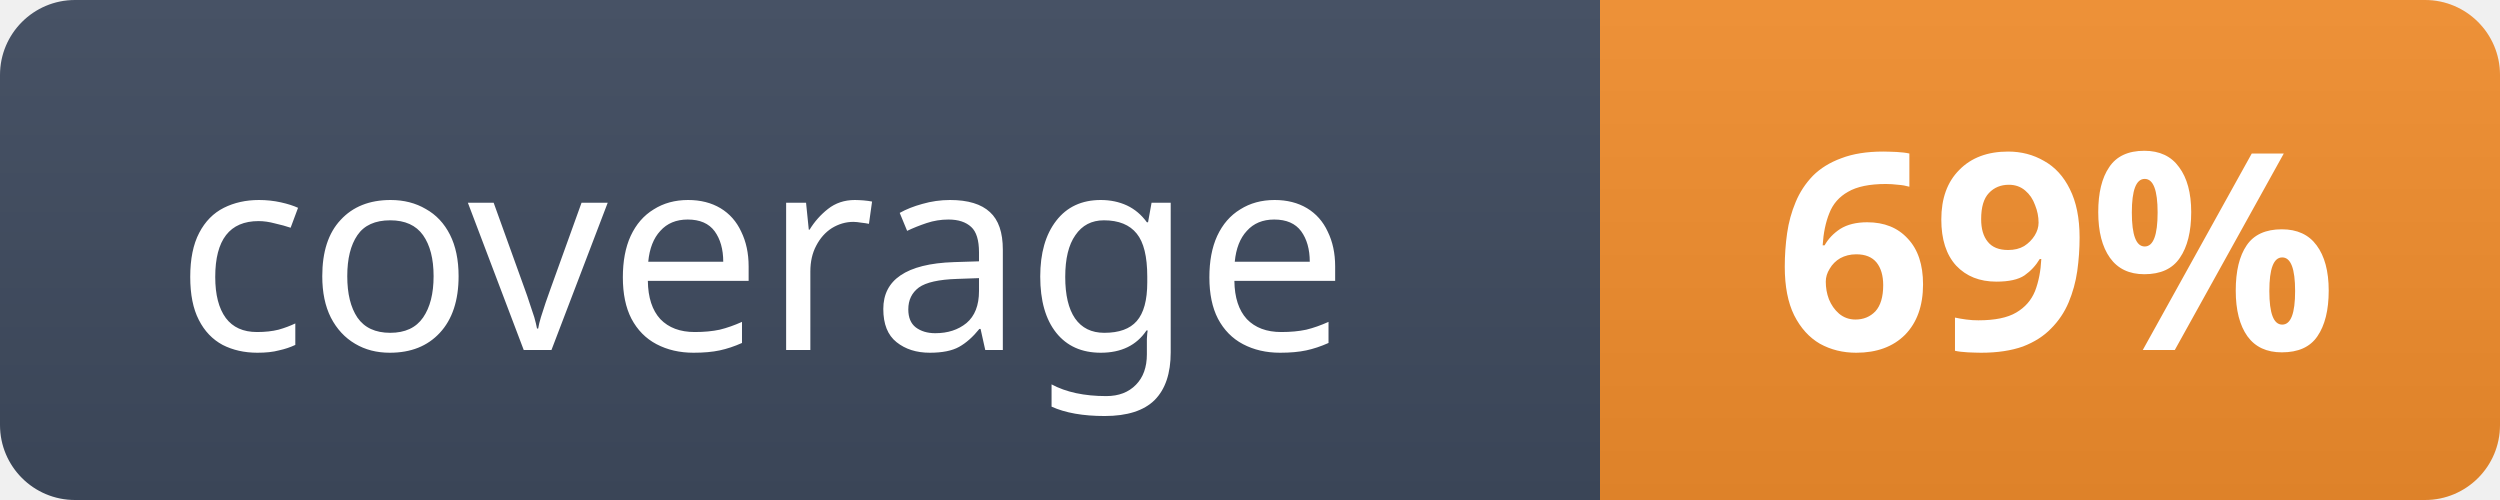
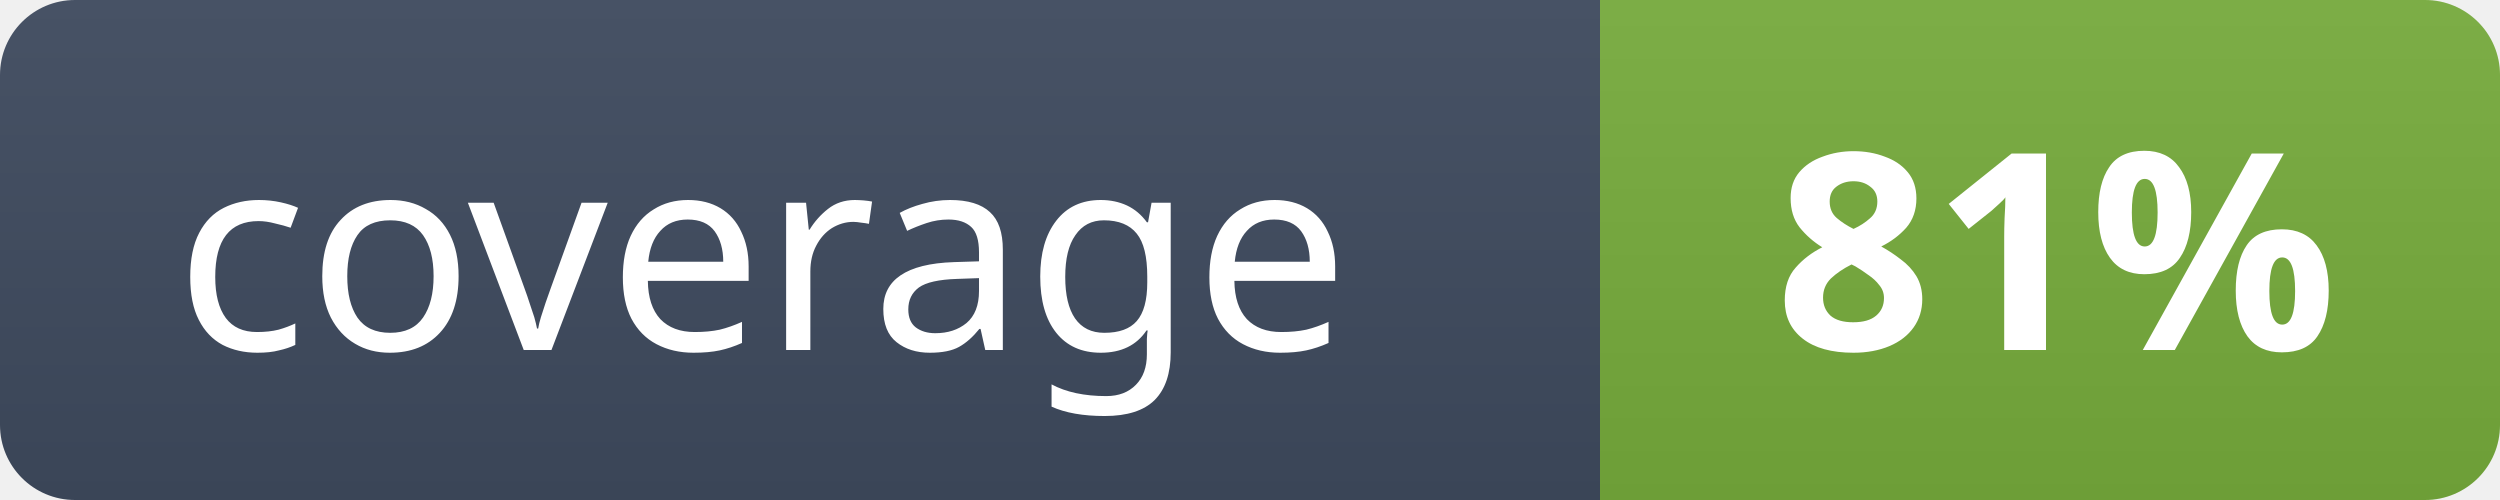
- <svg xmlns="http://www.w3.org/2000/svg" width="100" height="20" viewBox="0 0 100 20" role="img" aria-label="coverage: 69%">
+ <svg xmlns="http://www.w3.org/2000/svg" width="100" height="20" viewBox="0 0 100 20" role="img" aria-label="coverage: 81%">
  <defs>
    <clipPath id="coverage-clip">
      <rect width="100" height="20" rx="3" />
    </clipPath>
    <linearGradient id="coverage-label" x2="0" y2="100%">
      <stop stop-color="#475265" />
      <stop offset="1" stop-color="#3a4557" />
    </linearGradient>
    <linearGradient id="coverage-value" x2="0" y2="100%">
      <stop stop-color="#fff" stop-opacity=".06" />
      <stop offset="1" stop-color="#000" stop-opacity=".06" />
    </linearGradient>
  </defs>
  <g clip-path="url(#coverage-clip)">
    <rect width="64" height="20" fill="url(#coverage-label)" />
-     <rect x="64" width="36" height="20" fill="#ec8a2c" />
+     <rect x="64" width="36" height="20" fill="#74a83a" />
    <rect x="64" width="36" height="20" fill="url(#coverage-value)" />
  </g>
  <g aria-hidden="true" fill="#fff" font-family="-apple-system,BlinkMacSystemFont,'Segoe UI','Noto Sans',Helvetica,Arial,sans-serif" font-size="11">
    <text x="7" y="14" font-weight="400" textLength="50" lengthAdjust="spacingAndGlyphs">coverage</text>
-     <text x="71" y="14" font-weight="700" textLength="22" lengthAdjust="spacingAndGlyphs">69%</text>
+     <text x="71" y="14" font-weight="700" textLength="22" lengthAdjust="spacingAndGlyphs">81%</text>
  </g>
</svg>
